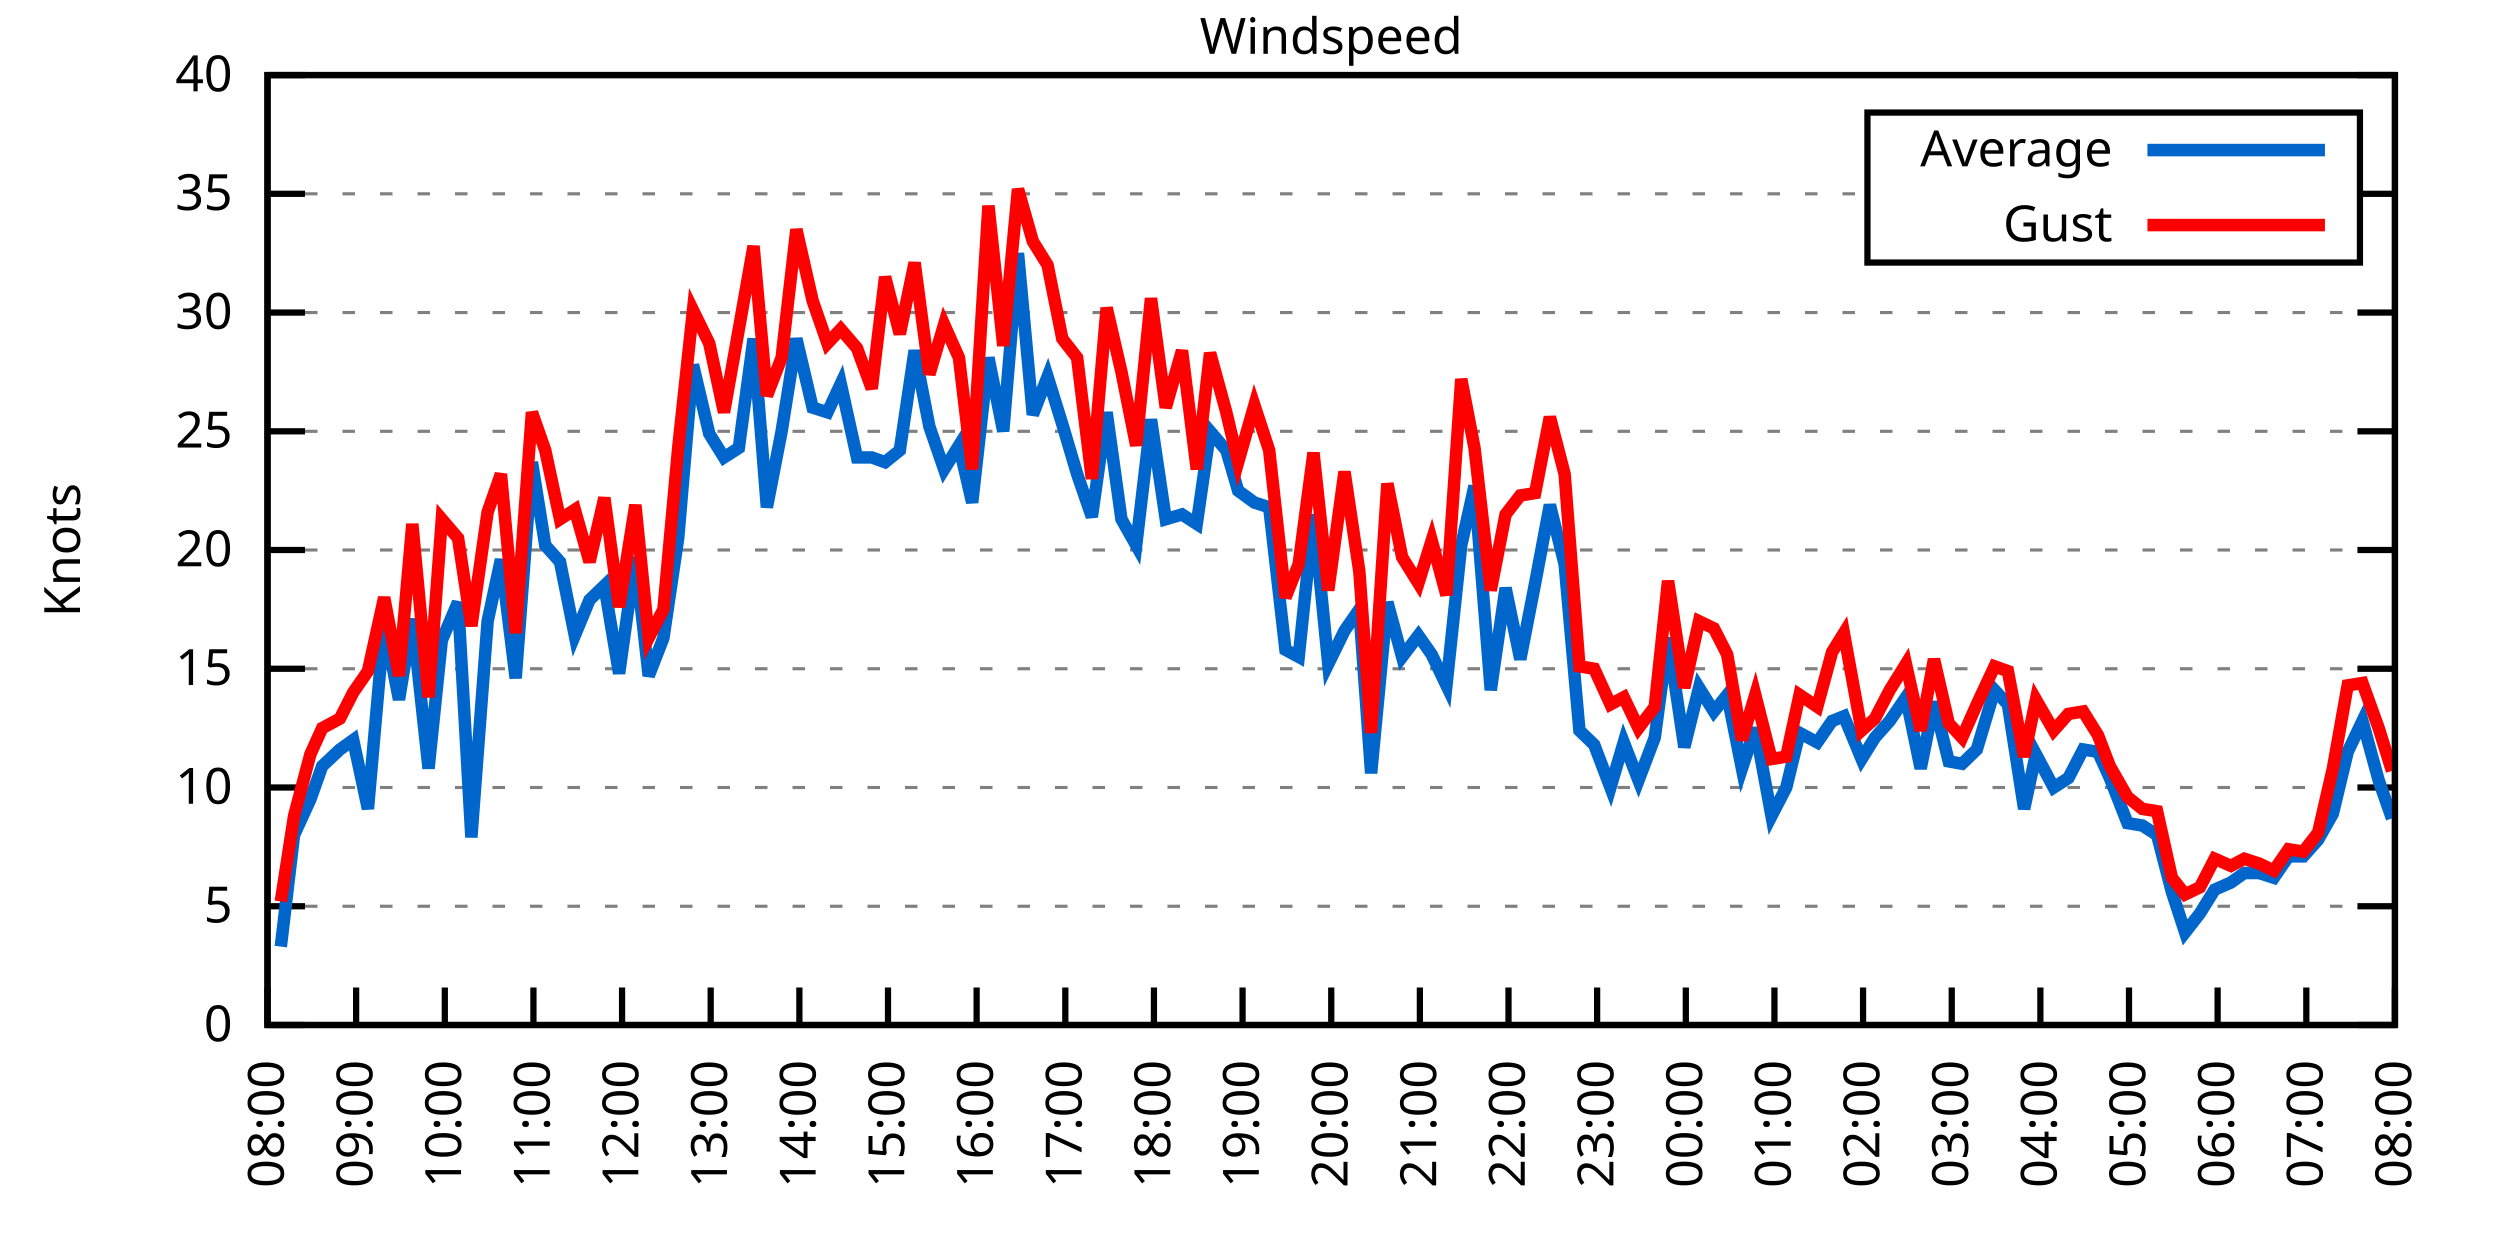
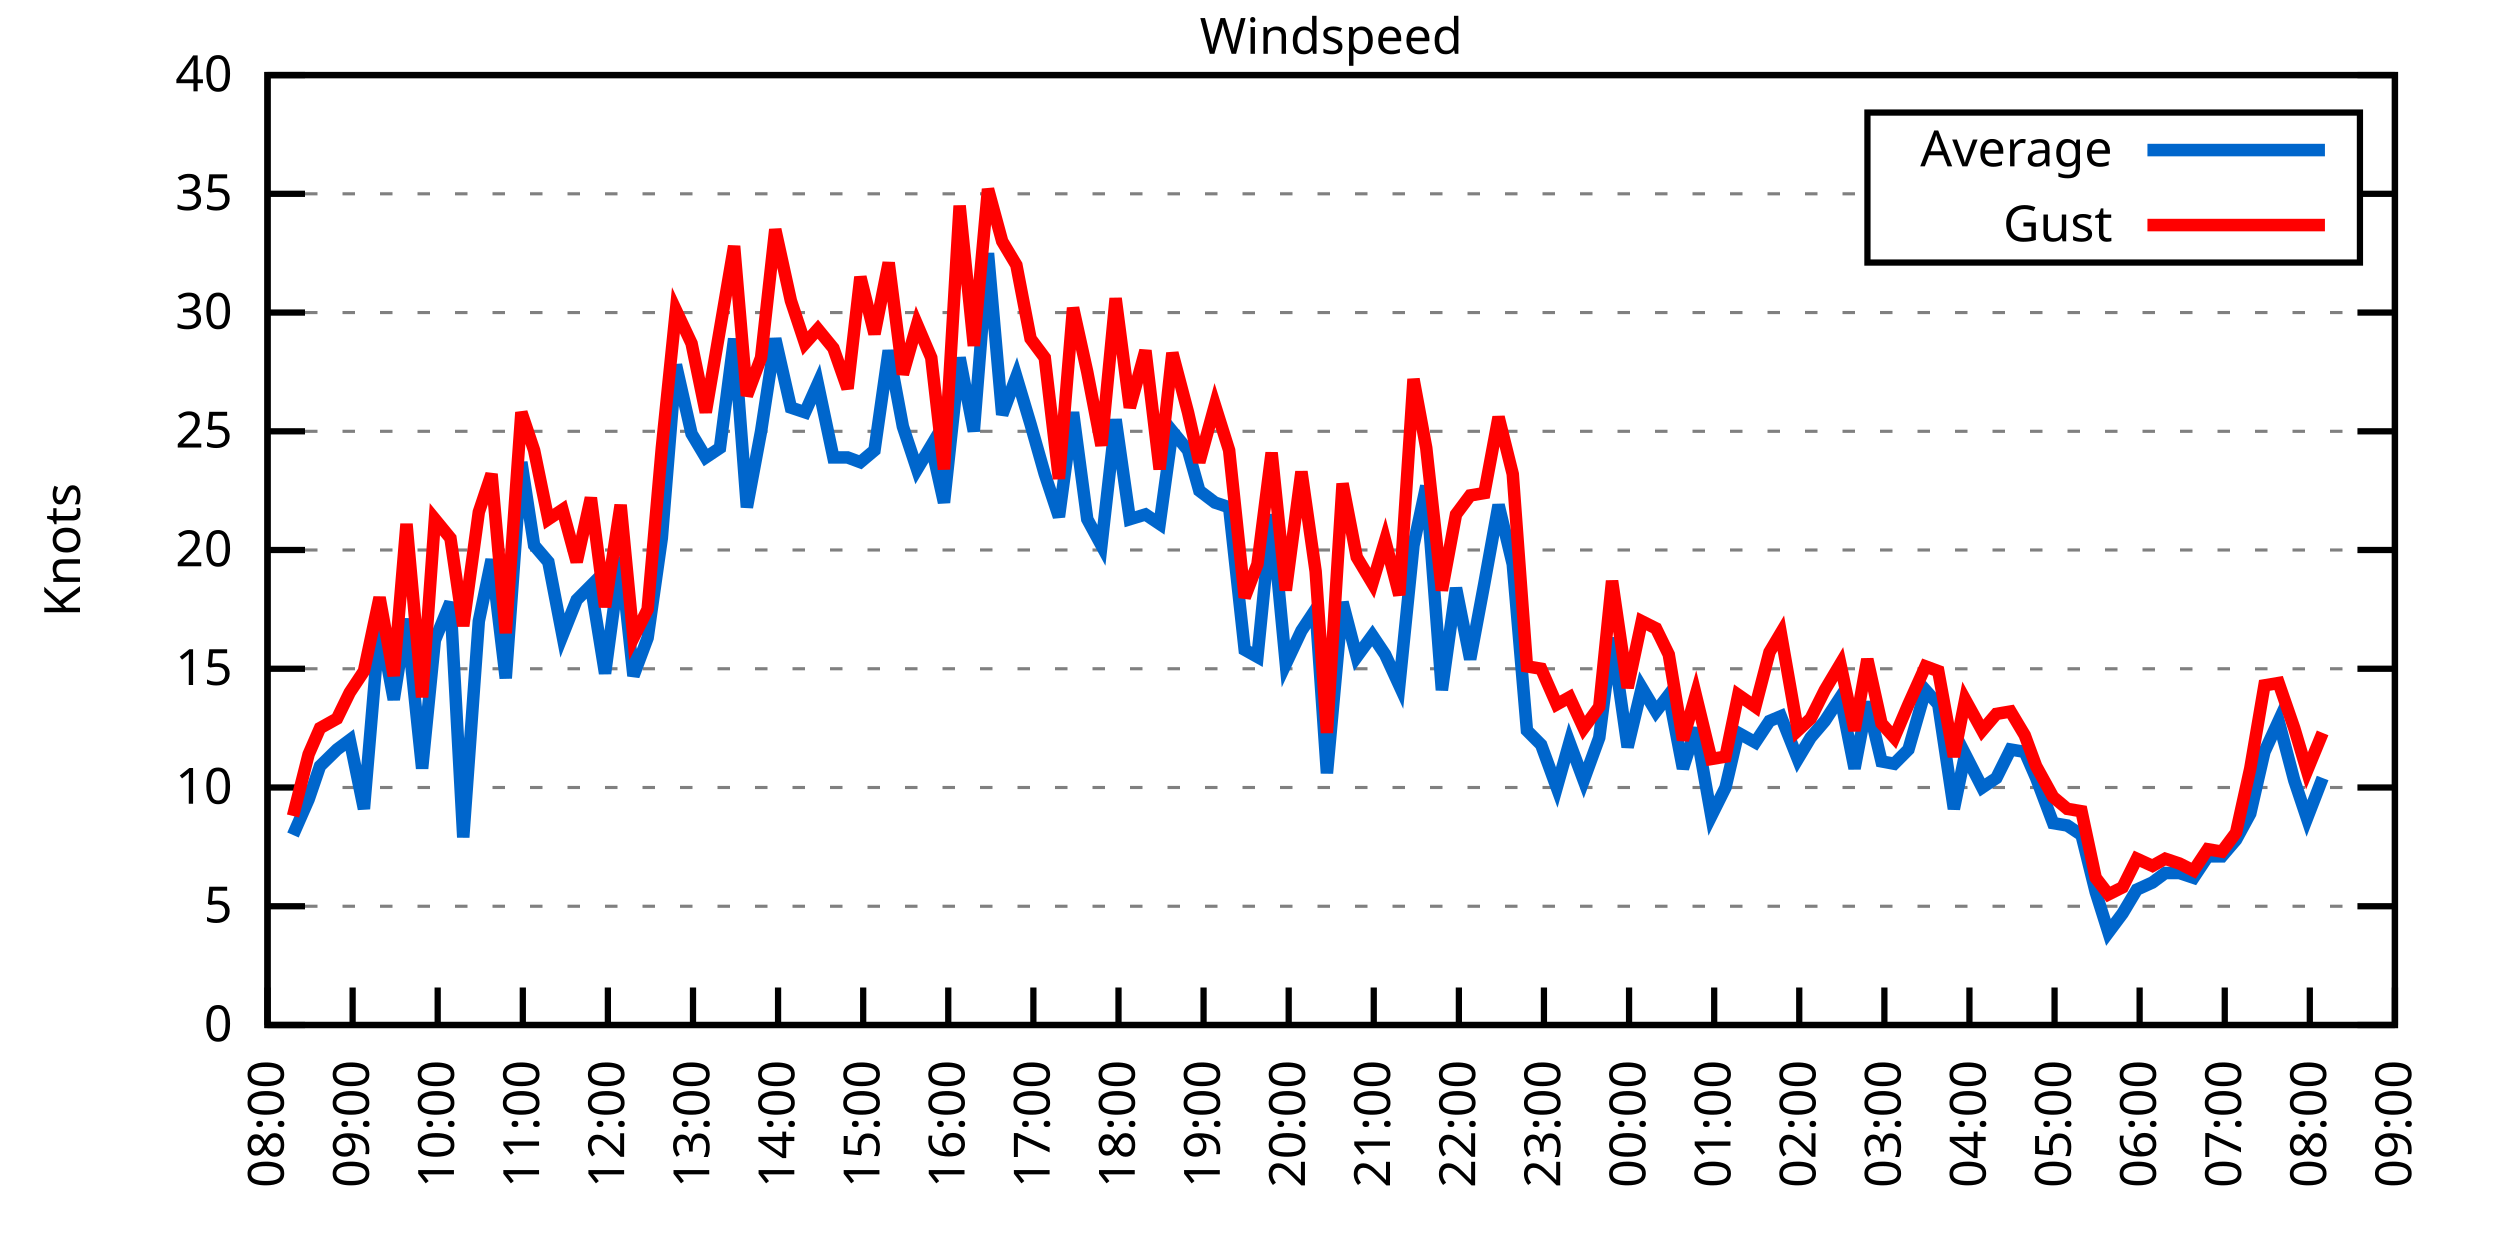
<svg xmlns="http://www.w3.org/2000/svg" xmlns:xlink="http://www.w3.org/1999/xlink" width="400" height="200" viewBox="0 0 400 200">
  <g id="gnuplot_canvas">
    <rect x="0" y="0" width="400" height="200" fill="none" />
    <defs>
      <circle id="gpDot" r="0.5" stroke-width="0.5" stroke="currentColor" />
      <path id="gpPt0" stroke-width="0.333" stroke="currentColor" d="M-1,0 h2 M0,-1 v2" />
      <path id="gpPt1" stroke-width="0.333" stroke="currentColor" d="M-1,-1 L1,1 M1,-1 L-1,1" />
      <path id="gpPt2" stroke-width="0.333" stroke="currentColor" d="M-1,0 L1,0 M0,-1 L0,1 M-1,-1 L1,1 M-1,1 L1,-1" />
      <rect id="gpPt3" stroke-width="0.333" stroke="currentColor" x="-1" y="-1" width="2" height="2" />
      <rect id="gpPt4" stroke-width="0.333" stroke="currentColor" fill="currentColor" x="-1" y="-1" width="2" height="2" />
      <circle id="gpPt5" stroke-width="0.333" stroke="currentColor" cx="0" cy="0" r="1" />
      <use xlink:href="#gpPt5" id="gpPt6" fill="currentColor" stroke="none" />
      <path id="gpPt7" stroke-width="0.333" stroke="currentColor" d="M0,-1.33 L-1.33,0.67 L1.33,0.67 z" />
      <use xlink:href="#gpPt7" id="gpPt8" fill="currentColor" stroke="none" />
      <use xlink:href="#gpPt7" id="gpPt9" stroke="currentColor" transform="rotate(180)" />
      <use xlink:href="#gpPt9" id="gpPt10" fill="currentColor" stroke="none" />
      <use xlink:href="#gpPt3" id="gpPt11" stroke="currentColor" transform="rotate(45)" />
      <use xlink:href="#gpPt11" id="gpPt12" fill="currentColor" stroke="none" />
      <path id="gpPt13" stroke-width="0.333" stroke="currentColor" d="M0,1.330 L1.265,0.411 L0.782,-1.067 L-0.782,-1.076 L-1.265,0.411 z" />
      <use xlink:href="#gpPt13" id="gpPt14" fill="currentColor" stroke="none" />
      <filter id="textbox" filterUnits="objectBoundingBox" x="0" y="0" height="1" width="1">
        <feFlood flood-color="white" flood-opacity="1" result="bgnd" />
        <feComposite in="SourceGraphic" in2="bgnd" operator="atop" />
      </filter>
      <filter id="greybox" filterUnits="objectBoundingBox" x="0" y="0" height="1" width="1">
        <feFlood flood-color="lightgrey" flood-opacity="1" result="grey" />
        <feComposite in="SourceGraphic" in2="grey" operator="atop" />
      </filter>
    </defs>
    <g fill="none" color="white" stroke="currentColor" stroke-width="1.00" stroke-linecap="butt" stroke-linejoin="miter">
</g>
    <g fill="none" color="black" stroke="currentColor" stroke-width="1.00" stroke-linecap="butt" stroke-linejoin="miter">
      <g stroke="none" shape-rendering="crispEdges">
        <polygon fill="rgb(255, 255, 255)" points="42.80,164.00 383.18,164.00 383.18,12.02 42.80,12.02 " />
      </g>
    </g>
    <g fill="none" color="black" stroke="currentColor" stroke-width="1.00" stroke-linecap="butt" stroke-linejoin="miter">
</g>
    <g fill="none" color="black" stroke="black" stroke-width="0.50" stroke-linecap="butt" stroke-linejoin="miter">
</g>
    <g fill="none" color="gray" stroke="currentColor" stroke-width="0.50" stroke-linecap="butt" stroke-linejoin="miter">
      <path stroke="gray" stroke-dasharray="2,4" class="gridline" d="M42.80,164.00 L383.19,164.00  " />
    </g>
    <g fill="none" color="gray" stroke="gray" stroke-width="1.00" stroke-linecap="butt" stroke-linejoin="miter">
</g>
    <g fill="none" color="black" stroke="currentColor" stroke-width="1.00" stroke-linecap="butt" stroke-linejoin="miter">
      <path stroke="black" d="M42.80,164.00 L48.80,164.00 M383.19,164.00 L377.19,164.00  " />
      <g transform="translate(37.20,166.60)" stroke="none" fill="black" font-family="Sans" font-size="8.00" text-anchor="end">
        <text>
          <tspan font-family="Sans"> 0</tspan>
        </text>
      </g>
    </g>
    <g fill="none" color="black" stroke="currentColor" stroke-width="1.00" stroke-linecap="butt" stroke-linejoin="miter">
</g>
    <g fill="none" color="black" stroke="black" stroke-width="0.50" stroke-linecap="butt" stroke-linejoin="miter">
</g>
    <g fill="none" color="gray" stroke="currentColor" stroke-width="0.50" stroke-linecap="butt" stroke-linejoin="miter">
      <path stroke="gray" stroke-dasharray="2,4" class="gridline" d="M42.80,145.00 L383.19,145.00  " />
    </g>
    <g fill="none" color="gray" stroke="gray" stroke-width="1.00" stroke-linecap="butt" stroke-linejoin="miter">
</g>
    <g fill="none" color="black" stroke="currentColor" stroke-width="1.00" stroke-linecap="butt" stroke-linejoin="miter">
      <path stroke="black" d="M42.80,145.00 L48.80,145.00 M383.19,145.00 L377.19,145.00  " />
      <g transform="translate(37.20,147.60)" stroke="none" fill="black" font-family="Sans" font-size="8.00" text-anchor="end">
        <text>
          <tspan font-family="Sans"> 5</tspan>
        </text>
      </g>
    </g>
    <g fill="none" color="black" stroke="currentColor" stroke-width="1.00" stroke-linecap="butt" stroke-linejoin="miter">
</g>
    <g fill="none" color="black" stroke="black" stroke-width="0.50" stroke-linecap="butt" stroke-linejoin="miter">
</g>
    <g fill="none" color="gray" stroke="currentColor" stroke-width="0.50" stroke-linecap="butt" stroke-linejoin="miter">
      <path stroke="gray" stroke-dasharray="2,4" class="gridline" d="M42.80,126.00 L383.19,126.00  " />
    </g>
    <g fill="none" color="gray" stroke="gray" stroke-width="1.00" stroke-linecap="butt" stroke-linejoin="miter">
</g>
    <g fill="none" color="black" stroke="currentColor" stroke-width="1.00" stroke-linecap="butt" stroke-linejoin="miter">
      <path stroke="black" d="M42.80,126.00 L48.80,126.00 M383.19,126.00 L377.19,126.00  " />
      <g transform="translate(37.20,128.60)" stroke="none" fill="black" font-family="Sans" font-size="8.00" text-anchor="end">
        <text>
          <tspan font-family="Sans"> 10</tspan>
        </text>
      </g>
    </g>
    <g fill="none" color="black" stroke="currentColor" stroke-width="1.00" stroke-linecap="butt" stroke-linejoin="miter">
</g>
    <g fill="none" color="black" stroke="black" stroke-width="0.50" stroke-linecap="butt" stroke-linejoin="miter">
</g>
    <g fill="none" color="gray" stroke="currentColor" stroke-width="0.50" stroke-linecap="butt" stroke-linejoin="miter">
      <path stroke="gray" stroke-dasharray="2,4" class="gridline" d="M42.80,107.00 L383.19,107.00  " />
    </g>
    <g fill="none" color="gray" stroke="gray" stroke-width="1.00" stroke-linecap="butt" stroke-linejoin="miter">
</g>
    <g fill="none" color="black" stroke="currentColor" stroke-width="1.00" stroke-linecap="butt" stroke-linejoin="miter">
      <path stroke="black" d="M42.80,107.00 L48.80,107.00 M383.19,107.00 L377.19,107.00  " />
      <g transform="translate(37.20,109.60)" stroke="none" fill="black" font-family="Sans" font-size="8.00" text-anchor="end">
        <text>
          <tspan font-family="Sans"> 15</tspan>
        </text>
      </g>
    </g>
    <g fill="none" color="black" stroke="currentColor" stroke-width="1.00" stroke-linecap="butt" stroke-linejoin="miter">
</g>
    <g fill="none" color="black" stroke="black" stroke-width="0.50" stroke-linecap="butt" stroke-linejoin="miter">
</g>
    <g fill="none" color="gray" stroke="currentColor" stroke-width="0.50" stroke-linecap="butt" stroke-linejoin="miter">
      <path stroke="gray" stroke-dasharray="2,4" class="gridline" d="M42.80,88.00 L383.19,88.00  " />
    </g>
    <g fill="none" color="gray" stroke="gray" stroke-width="1.00" stroke-linecap="butt" stroke-linejoin="miter">
</g>
    <g fill="none" color="black" stroke="currentColor" stroke-width="1.00" stroke-linecap="butt" stroke-linejoin="miter">
      <path stroke="black" d="M42.80,88.00 L48.80,88.00 M383.19,88.00 L377.19,88.00  " />
      <g transform="translate(37.20,90.60)" stroke="none" fill="black" font-family="Sans" font-size="8.00" text-anchor="end">
        <text>
          <tspan font-family="Sans"> 20</tspan>
        </text>
      </g>
    </g>
    <g fill="none" color="black" stroke="currentColor" stroke-width="1.00" stroke-linecap="butt" stroke-linejoin="miter">
</g>
    <g fill="none" color="black" stroke="black" stroke-width="0.50" stroke-linecap="butt" stroke-linejoin="miter">
</g>
    <g fill="none" color="gray" stroke="currentColor" stroke-width="0.50" stroke-linecap="butt" stroke-linejoin="miter">
      <path stroke="gray" stroke-dasharray="2,4" class="gridline" d="M42.80,69.01 L383.19,69.01  " />
    </g>
    <g fill="none" color="gray" stroke="gray" stroke-width="1.00" stroke-linecap="butt" stroke-linejoin="miter">
</g>
    <g fill="none" color="black" stroke="currentColor" stroke-width="1.00" stroke-linecap="butt" stroke-linejoin="miter">
      <path stroke="black" d="M42.80,69.01 L48.80,69.01 M383.19,69.01 L377.19,69.01  " />
      <g transform="translate(37.20,71.61)" stroke="none" fill="black" font-family="Sans" font-size="8.00" text-anchor="end">
        <text>
          <tspan font-family="Sans"> 25</tspan>
        </text>
      </g>
    </g>
    <g fill="none" color="black" stroke="currentColor" stroke-width="1.00" stroke-linecap="butt" stroke-linejoin="miter">
</g>
    <g fill="none" color="black" stroke="black" stroke-width="0.50" stroke-linecap="butt" stroke-linejoin="miter">
</g>
    <g fill="none" color="gray" stroke="currentColor" stroke-width="0.50" stroke-linecap="butt" stroke-linejoin="miter">
      <path stroke="gray" stroke-dasharray="2,4" class="gridline" d="M42.80,50.01 L383.19,50.01  " />
    </g>
    <g fill="none" color="gray" stroke="gray" stroke-width="1.00" stroke-linecap="butt" stroke-linejoin="miter">
</g>
    <g fill="none" color="black" stroke="currentColor" stroke-width="1.00" stroke-linecap="butt" stroke-linejoin="miter">
      <path stroke="black" d="M42.80,50.01 L48.80,50.01 M383.19,50.01 L377.19,50.01  " />
      <g transform="translate(37.20,52.61)" stroke="none" fill="black" font-family="Sans" font-size="8.00" text-anchor="end">
        <text>
          <tspan font-family="Sans"> 30</tspan>
        </text>
      </g>
    </g>
    <g fill="none" color="black" stroke="currentColor" stroke-width="1.00" stroke-linecap="butt" stroke-linejoin="miter">
</g>
    <g fill="none" color="black" stroke="black" stroke-width="0.50" stroke-linecap="butt" stroke-linejoin="miter">
</g>
    <g fill="none" color="gray" stroke="currentColor" stroke-width="0.50" stroke-linecap="butt" stroke-linejoin="miter">
      <path stroke="gray" stroke-dasharray="2,4" class="gridline" d="M42.80,31.01 L298.79,31.01 M377.59,31.01 L383.19,31.01  " />
    </g>
    <g fill="none" color="gray" stroke="gray" stroke-width="1.00" stroke-linecap="butt" stroke-linejoin="miter">
</g>
    <g fill="none" color="black" stroke="currentColor" stroke-width="1.00" stroke-linecap="butt" stroke-linejoin="miter">
      <path stroke="black" d="M42.80,31.01 L48.80,31.01 M383.19,31.01 L377.19,31.01  " />
      <g transform="translate(37.20,33.61)" stroke="none" fill="black" font-family="Sans" font-size="8.00" text-anchor="end">
        <text>
          <tspan font-family="Sans"> 35</tspan>
        </text>
      </g>
    </g>
    <g fill="none" color="black" stroke="currentColor" stroke-width="1.00" stroke-linecap="butt" stroke-linejoin="miter">
</g>
    <g fill="none" color="black" stroke="black" stroke-width="0.50" stroke-linecap="butt" stroke-linejoin="miter">
</g>
    <g fill="none" color="gray" stroke="currentColor" stroke-width="0.50" stroke-linecap="butt" stroke-linejoin="miter">
      <path stroke="gray" stroke-dasharray="2,4" class="gridline" d="M42.80,12.01 L383.19,12.01  " />
    </g>
    <g fill="none" color="gray" stroke="gray" stroke-width="1.00" stroke-linecap="butt" stroke-linejoin="miter">
</g>
    <g fill="none" color="black" stroke="currentColor" stroke-width="1.00" stroke-linecap="butt" stroke-linejoin="miter">
      <path stroke="black" d="M42.80,12.01 L48.80,12.01 M383.19,12.01 L377.19,12.01  " />
      <g transform="translate(37.20,14.61)" stroke="none" fill="black" font-family="Sans" font-size="8.00" text-anchor="end">
        <text>
          <tspan font-family="Sans"> 40</tspan>
        </text>
      </g>
    </g>
    <g fill="none" color="black" stroke="currentColor" stroke-width="1.00" stroke-linecap="butt" stroke-linejoin="miter">
      <path stroke="black" d="M42.80,164.00 L42.80,158.00  " />
      <g transform="translate(45.40,169.60) rotate(270.00)" stroke="none" fill="black" font-family="Sans" font-size="8.00" text-anchor="end">
        <text>
          <tspan font-family="Sans">08:00</tspan>
        </text>
      </g>
    </g>
    <g fill="none" color="black" stroke="currentColor" stroke-width="1.00" stroke-linecap="butt" stroke-linejoin="miter">
-       <path stroke="black" d="M56.98,164.00 L56.98,158.00  " />
-       <g transform="translate(59.58,169.60) rotate(270.00)" stroke="none" fill="black" font-family="Sans" font-size="8.00" text-anchor="end">
+       <path stroke="black" d="M56.42,164.00 L56.42,158.00  " />
+       <g transform="translate(59.02,169.60) rotate(270.00)" stroke="none" fill="black" font-family="Sans" font-size="8.00" text-anchor="end">
        <text>
          <tspan font-family="Sans">09:00</tspan>
        </text>
      </g>
    </g>
    <g fill="none" color="black" stroke="currentColor" stroke-width="1.00" stroke-linecap="butt" stroke-linejoin="miter">
-       <path stroke="black" d="M71.17,164.00 L71.17,158.00  " />
-       <g transform="translate(73.77,169.60) rotate(270.00)" stroke="none" fill="black" font-family="Sans" font-size="8.00" text-anchor="end">
+       <path stroke="black" d="M70.03,164.00 L70.03,158.00  " />
+       <g transform="translate(72.63,169.60) rotate(270.00)" stroke="none" fill="black" font-family="Sans" font-size="8.00" text-anchor="end">
        <text>
          <tspan font-family="Sans">10:00</tspan>
        </text>
      </g>
    </g>
    <g fill="none" color="black" stroke="currentColor" stroke-width="1.00" stroke-linecap="butt" stroke-linejoin="miter">
-       <path stroke="black" d="M85.35,164.00 L85.35,158.00  " />
-       <g transform="translate(87.95,169.60) rotate(270.00)" stroke="none" fill="black" font-family="Sans" font-size="8.00" text-anchor="end">
+       <path stroke="black" d="M83.65,164.00 L83.65,158.00  " />
+       <g transform="translate(86.25,169.60) rotate(270.00)" stroke="none" fill="black" font-family="Sans" font-size="8.00" text-anchor="end">
        <text>
          <tspan font-family="Sans">11:00</tspan>
        </text>
      </g>
    </g>
    <g fill="none" color="black" stroke="currentColor" stroke-width="1.00" stroke-linecap="butt" stroke-linejoin="miter">
-       <path stroke="black" d="M99.53,164.00 L99.53,158.00  " />
-       <g transform="translate(102.13,169.60) rotate(270.00)" stroke="none" fill="black" font-family="Sans" font-size="8.00" text-anchor="end">
+       <path stroke="black" d="M97.26,164.00 L97.26,158.00  " />
+       <g transform="translate(99.86,169.60) rotate(270.00)" stroke="none" fill="black" font-family="Sans" font-size="8.00" text-anchor="end">
        <text>
          <tspan font-family="Sans">12:00</tspan>
        </text>
      </g>
    </g>
    <g fill="none" color="black" stroke="currentColor" stroke-width="1.00" stroke-linecap="butt" stroke-linejoin="miter">
-       <path stroke="black" d="M113.71,164.00 L113.71,158.00  " />
-       <g transform="translate(116.31,169.60) rotate(270.00)" stroke="none" fill="black" font-family="Sans" font-size="8.00" text-anchor="end">
+       <path stroke="black" d="M110.88,164.00 L110.88,158.00  " />
+       <g transform="translate(113.48,169.60) rotate(270.00)" stroke="none" fill="black" font-family="Sans" font-size="8.00" text-anchor="end">
        <text>
          <tspan font-family="Sans">13:00</tspan>
        </text>
      </g>
    </g>
    <g fill="none" color="black" stroke="currentColor" stroke-width="1.00" stroke-linecap="butt" stroke-linejoin="miter">
-       <path stroke="black" d="M127.90,164.00 L127.90,158.00  " />
-       <g transform="translate(130.50,169.60) rotate(270.00)" stroke="none" fill="black" font-family="Sans" font-size="8.00" text-anchor="end">
+       <path stroke="black" d="M124.49,164.00 L124.49,158.00  " />
+       <g transform="translate(127.09,169.60) rotate(270.00)" stroke="none" fill="black" font-family="Sans" font-size="8.00" text-anchor="end">
        <text>
          <tspan font-family="Sans">14:00</tspan>
        </text>
      </g>
    </g>
    <g fill="none" color="black" stroke="currentColor" stroke-width="1.00" stroke-linecap="butt" stroke-linejoin="miter">
-       <path stroke="black" d="M142.08,164.00 L142.08,158.00  " />
-       <g transform="translate(144.68,169.60) rotate(270.00)" stroke="none" fill="black" font-family="Sans" font-size="8.00" text-anchor="end">
+       <path stroke="black" d="M138.11,164.00 L138.11,158.00  " />
+       <g transform="translate(140.71,169.60) rotate(270.00)" stroke="none" fill="black" font-family="Sans" font-size="8.00" text-anchor="end">
        <text>
          <tspan font-family="Sans">15:00</tspan>
        </text>
      </g>
    </g>
    <g fill="none" color="black" stroke="currentColor" stroke-width="1.00" stroke-linecap="butt" stroke-linejoin="miter">
-       <path stroke="black" d="M156.26,164.00 L156.26,158.00  " />
-       <g transform="translate(158.86,169.60) rotate(270.00)" stroke="none" fill="black" font-family="Sans" font-size="8.00" text-anchor="end">
+       <path stroke="black" d="M151.72,164.00 L151.72,158.00  " />
+       <g transform="translate(154.32,169.60) rotate(270.00)" stroke="none" fill="black" font-family="Sans" font-size="8.00" text-anchor="end">
        <text>
          <tspan font-family="Sans">16:00</tspan>
        </text>
      </g>
    </g>
    <g fill="none" color="black" stroke="currentColor" stroke-width="1.00" stroke-linecap="butt" stroke-linejoin="miter">
-       <path stroke="black" d="M170.45,164.00 L170.45,158.00  " />
-       <g transform="translate(173.05,169.60) rotate(270.00)" stroke="none" fill="black" font-family="Sans" font-size="8.00" text-anchor="end">
+       <path stroke="black" d="M165.34,164.00 L165.34,158.00  " />
+       <g transform="translate(167.94,169.60) rotate(270.00)" stroke="none" fill="black" font-family="Sans" font-size="8.00" text-anchor="end">
        <text>
          <tspan font-family="Sans">17:00</tspan>
        </text>
      </g>
    </g>
    <g fill="none" color="black" stroke="currentColor" stroke-width="1.00" stroke-linecap="butt" stroke-linejoin="miter">
-       <path stroke="black" d="M184.63,164.00 L184.63,158.00  " />
-       <g transform="translate(187.23,169.60) rotate(270.00)" stroke="none" fill="black" font-family="Sans" font-size="8.00" text-anchor="end">
+       <path stroke="black" d="M178.96,164.00 L178.96,158.00  " />
+       <g transform="translate(181.56,169.60) rotate(270.00)" stroke="none" fill="black" font-family="Sans" font-size="8.00" text-anchor="end">
        <text>
          <tspan font-family="Sans">18:00</tspan>
        </text>
      </g>
    </g>
    <g fill="none" color="black" stroke="currentColor" stroke-width="1.00" stroke-linecap="butt" stroke-linejoin="miter">
-       <path stroke="black" d="M198.81,164.00 L198.81,158.00  " />
-       <g transform="translate(201.41,169.60) rotate(270.00)" stroke="none" fill="black" font-family="Sans" font-size="8.00" text-anchor="end">
+       <path stroke="black" d="M192.57,164.00 L192.57,158.00  " />
+       <g transform="translate(195.17,169.60) rotate(270.00)" stroke="none" fill="black" font-family="Sans" font-size="8.00" text-anchor="end">
        <text>
          <tspan font-family="Sans">19:00</tspan>
        </text>
      </g>
    </g>
    <g fill="none" color="black" stroke="currentColor" stroke-width="1.00" stroke-linecap="butt" stroke-linejoin="miter">
-       <path stroke="black" d="M213.00,164.00 L213.00,158.00  " />
-       <g transform="translate(215.60,169.60) rotate(270.00)" stroke="none" fill="black" font-family="Sans" font-size="8.00" text-anchor="end">
+       <path stroke="black" d="M206.19,164.00 L206.19,158.00  " />
+       <g transform="translate(208.79,169.60) rotate(270.00)" stroke="none" fill="black" font-family="Sans" font-size="8.00" text-anchor="end">
        <text>
          <tspan font-family="Sans">20:00</tspan>
        </text>
      </g>
    </g>
    <g fill="none" color="black" stroke="currentColor" stroke-width="1.00" stroke-linecap="butt" stroke-linejoin="miter">
-       <path stroke="black" d="M227.18,164.00 L227.18,158.00  " />
-       <g transform="translate(229.78,169.60) rotate(270.00)" stroke="none" fill="black" font-family="Sans" font-size="8.00" text-anchor="end">
+       <path stroke="black" d="M219.80,164.00 L219.80,158.00  " />
+       <g transform="translate(222.40,169.60) rotate(270.00)" stroke="none" fill="black" font-family="Sans" font-size="8.00" text-anchor="end">
        <text>
          <tspan font-family="Sans">21:00</tspan>
        </text>
      </g>
    </g>
    <g fill="none" color="black" stroke="currentColor" stroke-width="1.00" stroke-linecap="butt" stroke-linejoin="miter">
-       <path stroke="black" d="M241.36,164.00 L241.36,158.00  " />
-       <g transform="translate(243.96,169.60) rotate(270.00)" stroke="none" fill="black" font-family="Sans" font-size="8.00" text-anchor="end">
+       <path stroke="black" d="M233.42,164.00 L233.42,158.00  " />
+       <g transform="translate(236.02,169.60) rotate(270.00)" stroke="none" fill="black" font-family="Sans" font-size="8.00" text-anchor="end">
        <text>
          <tspan font-family="Sans">22:00</tspan>
        </text>
      </g>
    </g>
    <g fill="none" color="black" stroke="currentColor" stroke-width="1.00" stroke-linecap="butt" stroke-linejoin="miter">
-       <path stroke="black" d="M255.54,164.00 L255.54,158.00  " />
-       <g transform="translate(258.14,169.60) rotate(270.00)" stroke="none" fill="black" font-family="Sans" font-size="8.00" text-anchor="end">
+       <path stroke="black" d="M247.03,164.00 L247.03,158.00  " />
+       <g transform="translate(249.63,169.60) rotate(270.00)" stroke="none" fill="black" font-family="Sans" font-size="8.00" text-anchor="end">
        <text>
          <tspan font-family="Sans">23:00</tspan>
        </text>
      </g>
    </g>
    <g fill="none" color="black" stroke="currentColor" stroke-width="1.00" stroke-linecap="butt" stroke-linejoin="miter">
-       <path stroke="black" d="M269.73,164.00 L269.73,158.00  " />
-       <g transform="translate(272.33,169.60) rotate(270.00)" stroke="none" fill="black" font-family="Sans" font-size="8.00" text-anchor="end">
+       <path stroke="black" d="M260.65,164.00 L260.65,158.00  " />
+       <g transform="translate(263.25,169.60) rotate(270.00)" stroke="none" fill="black" font-family="Sans" font-size="8.00" text-anchor="end">
        <text>
          <tspan font-family="Sans">00:00</tspan>
        </text>
      </g>
    </g>
    <g fill="none" color="black" stroke="currentColor" stroke-width="1.00" stroke-linecap="butt" stroke-linejoin="miter">
-       <path stroke="black" d="M283.91,164.00 L283.91,158.00  " />
-       <g transform="translate(286.51,169.60) rotate(270.00)" stroke="none" fill="black" font-family="Sans" font-size="8.00" text-anchor="end">
+       <path stroke="black" d="M274.27,164.00 L274.27,158.00  " />
+       <g transform="translate(276.87,169.60) rotate(270.00)" stroke="none" fill="black" font-family="Sans" font-size="8.00" text-anchor="end">
        <text>
          <tspan font-family="Sans">01:00</tspan>
        </text>
      </g>
    </g>
    <g fill="none" color="black" stroke="currentColor" stroke-width="1.00" stroke-linecap="butt" stroke-linejoin="miter">
-       <path stroke="black" d="M298.09,164.00 L298.09,158.00  " />
-       <g transform="translate(300.69,169.60) rotate(270.00)" stroke="none" fill="black" font-family="Sans" font-size="8.00" text-anchor="end">
+       <path stroke="black" d="M287.88,164.00 L287.88,158.00  " />
+       <g transform="translate(290.48,169.60) rotate(270.00)" stroke="none" fill="black" font-family="Sans" font-size="8.00" text-anchor="end">
        <text>
          <tspan font-family="Sans">02:00</tspan>
        </text>
      </g>
    </g>
    <g fill="none" color="black" stroke="currentColor" stroke-width="1.00" stroke-linecap="butt" stroke-linejoin="miter">
-       <path stroke="black" d="M312.28,164.00 L312.28,158.00  " />
-       <g transform="translate(314.88,169.60) rotate(270.00)" stroke="none" fill="black" font-family="Sans" font-size="8.00" text-anchor="end">
+       <path stroke="black" d="M301.50,164.00 L301.50,158.00  " />
+       <g transform="translate(304.10,169.60) rotate(270.00)" stroke="none" fill="black" font-family="Sans" font-size="8.00" text-anchor="end">
        <text>
          <tspan font-family="Sans">03:00</tspan>
        </text>
      </g>
    </g>
    <g fill="none" color="black" stroke="currentColor" stroke-width="1.00" stroke-linecap="butt" stroke-linejoin="miter">
-       <path stroke="black" d="M326.46,164.00 L326.46,158.00  " />
-       <g transform="translate(329.06,169.60) rotate(270.00)" stroke="none" fill="black" font-family="Sans" font-size="8.00" text-anchor="end">
+       <path stroke="black" d="M315.11,164.00 L315.11,158.00  " />
+       <g transform="translate(317.71,169.60) rotate(270.00)" stroke="none" fill="black" font-family="Sans" font-size="8.00" text-anchor="end">
        <text>
          <tspan font-family="Sans">04:00</tspan>
        </text>
      </g>
    </g>
    <g fill="none" color="black" stroke="currentColor" stroke-width="1.00" stroke-linecap="butt" stroke-linejoin="miter">
-       <path stroke="black" d="M340.64,164.00 L340.64,158.00  " />
-       <g transform="translate(343.24,169.60) rotate(270.00)" stroke="none" fill="black" font-family="Sans" font-size="8.00" text-anchor="end">
+       <path stroke="black" d="M328.73,164.00 L328.73,158.00  " />
+       <g transform="translate(331.33,169.60) rotate(270.00)" stroke="none" fill="black" font-family="Sans" font-size="8.00" text-anchor="end">
        <text>
          <tspan font-family="Sans">05:00</tspan>
        </text>
      </g>
    </g>
    <g fill="none" color="black" stroke="currentColor" stroke-width="1.00" stroke-linecap="butt" stroke-linejoin="miter">
-       <path stroke="black" d="M354.82,164.00 L354.82,158.00  " />
-       <g transform="translate(357.42,169.60) rotate(270.00)" stroke="none" fill="black" font-family="Sans" font-size="8.00" text-anchor="end">
+       <path stroke="black" d="M342.34,164.00 L342.34,158.00  " />
+       <g transform="translate(344.94,169.60) rotate(270.00)" stroke="none" fill="black" font-family="Sans" font-size="8.00" text-anchor="end">
        <text>
          <tspan font-family="Sans">06:00</tspan>
        </text>
      </g>
    </g>
    <g fill="none" color="black" stroke="currentColor" stroke-width="1.00" stroke-linecap="butt" stroke-linejoin="miter">
-       <path stroke="black" d="M369.01,164.00 L369.01,158.00  " />
-       <g transform="translate(371.61,169.60) rotate(270.00)" stroke="none" fill="black" font-family="Sans" font-size="8.00" text-anchor="end">
+       <path stroke="black" d="M355.96,164.00 L355.96,158.00  " />
+       <g transform="translate(358.56,169.60) rotate(270.00)" stroke="none" fill="black" font-family="Sans" font-size="8.00" text-anchor="end">
        <text>
          <tspan font-family="Sans">07:00</tspan>
+         </text>
+       </g>
+     </g>
+     <g fill="none" color="black" stroke="currentColor" stroke-width="1.00" stroke-linecap="butt" stroke-linejoin="miter">
+       <path stroke="black" d="M369.57,164.00 L369.57,158.00  " />
+       <g transform="translate(372.17,169.60) rotate(270.00)" stroke="none" fill="black" font-family="Sans" font-size="8.00" text-anchor="end">
+         <text>
+           <tspan font-family="Sans">08:00</tspan>
        </text>
      </g>
    </g>
    <g fill="none" color="black" stroke="currentColor" stroke-width="1.00" stroke-linecap="butt" stroke-linejoin="miter">
      <path stroke="black" d="M383.19,164.00 L383.19,158.00  " />
      <g transform="translate(385.79,169.60) rotate(270.00)" stroke="none" fill="black" font-family="Sans" font-size="8.00" text-anchor="end">
        <text>
-           <tspan font-family="Sans">08:00</tspan>
+           <tspan font-family="Sans">09:00</tspan>
        </text>
      </g>
    </g>
    <g fill="none" color="black" stroke="currentColor" stroke-width="1.00" stroke-linecap="butt" stroke-linejoin="miter">
</g>
    <g fill="none" color="black" stroke="currentColor" stroke-width="1.00" stroke-linecap="butt" stroke-linejoin="miter">
      <path stroke="black" d="M42.80,12.01 L42.80,164.00 L383.19,164.00 L383.19,12.01 L42.80,12.01 Z  " />
    </g>
    <g fill="none" color="black" stroke="currentColor" stroke-width="1.00" stroke-linecap="butt" stroke-linejoin="miter">
</g>
    <g fill="none" color="black" stroke="currentColor" stroke-width="1.00" stroke-linecap="butt" stroke-linejoin="miter">
      <path stroke="black" d="M298.79,42.01 L298.79,18.01 L377.59,18.01 L377.59,42.01 L298.79,42.01 Z  " />
    </g>
    <g id="Windspeed_plot_1">
      <g fill="none" color="white" stroke="black" stroke-width="2.00" stroke-linecap="butt" stroke-linejoin="miter">
</g>
      <g fill="none" color="black" stroke="currentColor" stroke-width="2.00" stroke-linecap="butt" stroke-linejoin="miter">
        <g transform="translate(337.99,26.61)" stroke="none" fill="black" font-family="Sans" font-size="8.00" text-anchor="end">
          <text>
            <tspan font-family="Sans">Average</tspan>
          </text>
        </g>
      </g>
      <g fill="none" color="black" stroke="currentColor" stroke-width="2.00" stroke-linecap="butt" stroke-linejoin="miter">
-         <path stroke="rgb(  0, 102, 204)" d="M343.59,24.01 L371.99,24.01 M44.93,151.46 L47.05,133.60 L49.66,127.90 L51.55,122.58 L54.38,119.92 L56.51,118.40   L58.87,129.42 L61.47,99.78 L63.84,111.94 L65.97,99.02 L68.57,122.96 L70.69,102.44 L73.29,96.36 L75.42,133.98   L78.02,99.40 L80.15,89.52 L82.51,108.52 L85.11,73.95 L87.24,87.25 L89.60,89.90 L91.97,101.68 L94.33,95.98   L96.70,93.70 L99.06,107.76 L101.66,89.14 L103.79,108.14 L106.15,102.06 L108.51,86.11 L110.88,58.37 L113.48,69.39   L115.84,73.19 L118.21,71.67 L120.57,54.19 L122.70,81.17 L125.06,69.01 L127.42,54.19 L130.02,65.21 L132.39,65.97   L134.52,61.41 L137.12,73.19 L139.48,73.19 L141.61,73.95 L143.97,72.05 L146.34,56.09 L148.70,68.25 L151.06,75.09   L153.43,71.29 L155.55,80.41 L158.15,57.23 L160.52,69.01 L162.88,40.51 L165.25,66.35 L167.61,60.27 L169.97,67.87   L172.34,75.85 L174.70,82.69 L177.06,65.97 L179.43,83.07 L181.79,87.25 L184.16,67.11 L186.52,83.07 L189.12,82.31   L191.48,83.83 L193.61,69.01 L196.21,72.05 L198.10,78.51 L200.70,80.41 L203.07,81.17 L205.67,103.96 L207.79,105.10   L210.16,82.31 L212.52,106.24 L215.12,100.92 L217.49,97.50 L219.38,123.72 L221.98,96.36 L224.34,105.10 L226.94,101.68   L229.07,104.72 L231.43,109.66 L233.80,87.25 L235.92,77.75 L238.52,110.42 L240.89,94.08 L243.25,105.48 L245.62,93.32   L247.98,80.79 L250.34,90.28 L252.71,116.88 L255.07,119.16 L257.67,126.00 L259.80,118.78 L262.16,124.86 L264.76,118.02   L266.89,102.06 L269.49,119.54 L271.85,110.04 L274.22,113.84 L276.35,111.18 L278.71,122.96 L280.84,116.50 L283.44,130.56   L285.80,126.00 L287.93,117.26 L290.76,118.78 L293.13,115.36 L295.02,114.60 L297.86,121.44 L299.98,118.02 L302.35,115.36   L304.95,111.56 L307.31,122.96 L309.44,112.32 L311.80,121.82 L313.93,122.20 L316.29,119.92 L319.13,110.42 L321.26,112.70   L323.86,129.42 L325.75,120.68 L328.59,126.00 L330.95,124.48 L333.31,119.92 L335.68,120.30 L337.57,124.48 L340.40,131.70   L342.77,132.08 L345.13,133.60 L347.50,142.72 L349.62,149.18 L351.99,146.14 L354.35,142.34 L356.95,141.20 L359.08,139.68   L361.44,139.68 L363.81,140.44 L366.17,137.02 L368.53,137.02 L370.90,134.36 L373.26,130.18 L375.63,120.30 L377.99,115.36   L380.59,124.86 L382.72,130.94  " />
+         <path stroke="rgb(  0, 102, 204)" d="M343.59,24.01 L371.99,24.01 M46.88,133.60 L49.38,127.90 L51.20,122.58 L53.92,119.92 L55.96,118.40 L58.23,129.42   L60.73,99.78 L63.00,111.94 L65.04,99.02 L67.54,122.96 L69.58,102.44 L72.07,96.36 L74.12,133.98 L76.61,99.40   L78.65,89.52 L80.92,108.52 L83.42,73.95 L85.46,87.25 L87.73,89.90 L90.00,101.68 L92.27,95.98 L94.54,93.70   L96.81,107.76 L99.30,89.14 L101.35,108.14 L103.62,102.06 L105.89,86.11 L108.15,58.37 L110.65,69.39 L112.92,73.19   L115.19,71.67 L117.46,54.19 L119.50,81.17 L121.77,69.01 L124.04,54.19 L126.54,65.21 L128.81,65.97 L130.85,61.41   L133.34,73.19 L135.61,73.19 L137.66,73.95 L139.92,72.05 L142.19,56.09 L144.46,68.25 L146.73,75.09 L149.00,71.29   L151.04,80.41 L153.54,57.23 L155.81,69.01 L158.08,40.51 L160.35,66.35 L162.62,60.27 L164.89,67.87 L167.16,75.85   L169.43,82.69 L171.69,65.97 L173.96,83.07 L176.23,87.25 L178.50,67.11 L180.77,83.07 L183.27,82.31 L185.54,83.83   L187.58,69.01 L190.08,72.05 L191.89,78.51 L194.39,80.41 L196.66,81.17 L199.15,103.96 L201.19,105.10 L203.46,82.31   L205.73,106.24 L208.23,100.92 L210.50,97.50 L212.31,123.72 L214.81,96.36 L217.08,105.10 L219.58,101.68 L221.62,104.72   L223.89,109.66 L226.16,87.25 L228.20,77.75 L230.70,110.42 L232.96,94.08 L235.23,105.48 L237.50,93.32 L239.77,80.79   L242.04,90.28 L244.31,116.88 L246.58,119.16 L249.08,126.00 L251.12,118.78 L253.39,124.86 L255.88,118.02 L257.93,102.06   L260.42,119.54 L262.69,110.04 L264.96,113.84 L267.00,111.18 L269.27,122.96 L271.32,116.50 L273.81,130.56 L276.08,126.00   L278.12,117.26 L280.85,118.78 L283.12,115.36 L284.93,114.60 L287.65,121.44 L289.70,118.02 L291.97,115.36 L294.46,111.56   L296.73,122.96 L298.77,112.32 L301.04,121.82 L303.08,122.20 L305.35,119.92 L308.08,110.42 L310.12,112.70 L312.62,129.42   L314.43,120.68 L317.15,126.00 L319.42,124.48 L321.69,119.92 L323.96,120.30 L325.78,124.48 L328.50,131.70 L330.77,132.08   L333.04,133.60 L335.31,142.72 L337.35,149.18 L339.62,146.14 L341.89,142.34 L344.39,141.20 L346.43,139.68 L348.70,139.68   L350.97,140.44 L353.24,137.02 L355.50,137.02 L357.77,134.36 L360.04,130.18 L362.31,120.30 L364.58,115.36 L367.08,124.86   L369.12,130.94 L371.62,124.48  " />
      </g>
    </g>
    <g id="Windspeed_plot_2">
      <g fill="none" color="black" stroke="currentColor" stroke-width="2.00" stroke-linecap="butt" stroke-linejoin="miter">
        <g transform="translate(337.99,38.61)" stroke="none" fill="black" font-family="Sans" font-size="8.00" text-anchor="end">
          <text>
            <tspan font-family="Sans">Gust</tspan>
          </text>
        </g>
      </g>
      <g fill="none" color="black" stroke="currentColor" stroke-width="2.00" stroke-linecap="butt" stroke-linejoin="miter">
-         <path stroke="rgb(255,   0,   0)" d="M343.59,36.01 L371.99,36.01 M44.93,144.24 L47.05,130.56 L49.66,120.68 L51.55,116.50 L54.38,114.98 L56.51,110.80   L58.87,107.38 L61.47,95.60 L63.84,108.14 L65.97,83.83 L68.57,111.56 L70.69,83.07 L73.29,86.11 L75.42,100.16   L78.02,81.93 L80.15,75.85 L82.51,101.30 L85.11,65.97 L87.24,72.05 L89.60,83.07 L91.97,81.55 L94.33,89.90   L96.70,79.65 L99.06,97.12 L101.66,80.79 L103.79,102.06 L106.15,97.50 L108.51,71.67 L110.88,49.63 L113.48,54.95   L115.84,65.97 L118.21,52.67 L120.57,39.37 L122.70,63.31 L125.06,57.23 L127.42,36.71 L130.02,48.11 L132.39,54.95   L134.52,52.67 L137.12,55.71 L139.48,62.17 L141.61,44.31 L143.97,53.43 L146.34,42.03 L148.70,59.89 L151.06,51.91   L153.43,57.23 L155.55,75.09 L158.15,32.91 L160.52,55.33 L162.88,30.25 L165.25,38.61 L167.61,42.41 L169.97,54.19   L172.34,57.23 L174.70,76.61 L177.06,49.25 L179.43,59.51 L181.79,71.29 L184.16,47.73 L186.52,65.21 L189.12,56.09   L191.48,75.09 L193.61,56.47 L196.21,65.97 L198.10,73.95 L200.70,64.83 L203.07,72.05 L205.67,95.60 L207.79,90.28   L210.16,72.43 L212.52,94.46 L215.12,75.47 L217.49,91.42 L219.38,117.26 L221.98,77.37 L224.34,89.14 L226.94,93.32   L229.07,86.49 L231.43,95.22 L233.80,60.65 L235.92,71.67 L238.52,94.46 L240.89,82.31 L243.25,79.27 L245.62,78.89   L247.98,66.73 L250.34,75.85 L252.71,106.62 L255.07,107.00 L257.67,112.70 L259.80,111.56 L262.16,116.50 L264.76,113.08   L266.89,92.94 L269.49,110.04 L271.85,99.40 L274.22,100.54 L276.35,104.72 L278.71,118.40 L280.84,111.18 L283.44,121.44   L285.80,121.06 L287.93,111.18 L290.76,113.08 L293.13,104.34 L295.02,101.30 L297.86,116.88 L299.98,114.98 L302.35,110.42   L304.95,106.24 L307.31,116.88 L309.44,105.48 L311.80,115.74 L313.93,118.02 L316.29,112.70 L319.13,106.62 L321.26,107.38   L323.86,121.06 L325.75,111.94 L328.59,116.88 L330.95,114.22 L333.31,113.84 L335.68,117.64 L337.57,122.58 L340.40,127.52   L342.77,129.42 L345.13,129.80 L347.50,140.44 L349.62,143.10 L351.99,141.96 L354.35,137.40 L356.95,138.54 L359.08,137.40   L361.44,138.16 L363.81,139.30 L366.17,135.88 L368.53,136.26 L370.90,133.22 L373.26,122.96 L375.63,109.66 L377.99,109.28   L380.59,116.50 L382.72,123.34  " />
+         <path stroke="rgb(255,   0,   0)" d="M343.59,36.01 L371.99,36.01 M46.88,130.56 L49.38,120.68 L51.20,116.50 L53.92,114.98 L55.96,110.80 L58.23,107.38   L60.73,95.60 L63.00,108.14 L65.04,83.83 L67.54,111.56 L69.58,83.07 L72.07,86.11 L74.12,100.16 L76.61,81.93   L78.65,75.85 L80.92,101.30 L83.42,65.97 L85.46,72.05 L87.73,83.07 L90.00,81.55 L92.27,89.90 L94.54,79.65   L96.81,97.12 L99.30,80.79 L101.35,102.06 L103.62,97.50 L105.89,71.67 L108.15,49.63 L110.65,54.95 L112.92,65.97   L115.19,52.67 L117.46,39.37 L119.50,63.31 L121.77,57.23 L124.04,36.71 L126.54,48.11 L128.81,54.95 L130.85,52.67   L133.34,55.71 L135.61,62.17 L137.66,44.31 L139.92,53.43 L142.19,42.03 L144.46,59.89 L146.73,51.91 L149.00,57.23   L151.04,75.09 L153.54,32.91 L155.81,55.33 L158.08,30.25 L160.35,38.61 L162.62,42.41 L164.89,54.19 L167.16,57.23   L169.43,76.61 L171.69,49.25 L173.96,59.51 L176.23,71.29 L178.50,47.73 L180.77,65.21 L183.27,56.09 L185.54,75.09   L187.58,56.47 L190.08,65.97 L191.89,73.95 L194.39,64.83 L196.66,72.05 L199.15,95.60 L201.19,90.28 L203.46,72.43   L205.73,94.46 L208.23,75.47 L210.50,91.42 L212.31,117.26 L214.81,77.37 L217.08,89.14 L219.58,93.32 L221.62,86.49   L223.89,95.22 L226.16,60.65 L228.20,71.67 L230.70,94.46 L232.96,82.31 L235.23,79.27 L237.50,78.89 L239.77,66.73   L242.04,75.85 L244.31,106.62 L246.58,107.00 L249.08,112.70 L251.12,111.56 L253.39,116.50 L255.88,113.08 L257.93,92.94   L260.42,110.04 L262.69,99.40 L264.96,100.54 L267.00,104.72 L269.27,118.40 L271.32,111.18 L273.81,121.44 L276.08,121.06   L278.12,111.18 L280.85,113.08 L283.12,104.34 L284.93,101.30 L287.65,116.88 L289.70,114.98 L291.97,110.42 L294.46,106.24   L296.73,116.88 L298.77,105.48 L301.04,115.74 L303.08,118.02 L305.35,112.70 L308.08,106.62 L310.12,107.38 L312.62,121.06   L314.43,111.94 L317.15,116.88 L319.42,114.22 L321.69,113.84 L323.96,117.64 L325.78,122.58 L328.50,127.52 L330.77,129.42   L333.04,129.80 L335.31,140.44 L337.35,143.10 L339.62,141.96 L341.89,137.40 L344.39,138.54 L346.43,137.40 L348.70,138.16   L350.97,139.30 L353.24,135.88 L355.50,136.26 L357.77,133.22 L360.04,122.96 L362.31,109.66 L364.58,109.28 L367.08,116.50   L369.12,123.34 L371.62,117.26  " />
      </g>
    </g>
    <g fill="none" color="black" stroke="currentColor" stroke-width="2.00" stroke-linecap="butt" stroke-linejoin="miter">
</g>
    <g fill="none" color="black" stroke="black" stroke-width="1.00" stroke-linecap="butt" stroke-linejoin="miter">
</g>
    <g fill="none" color="black" stroke="currentColor" stroke-width="1.00" stroke-linecap="butt" stroke-linejoin="miter">
      <path stroke="black" d="M42.80,12.01 L42.80,164.00 L383.19,164.00 L383.19,12.01 L42.80,12.01 Z  " />
      <g transform="translate(12.80,88.01) rotate(270.00)" stroke="none" fill="black" font-family="Sans" font-size="8.00" text-anchor="middle">
        <text>
          <tspan font-family="Sans">Knots</tspan>
        </text>
      </g>
    </g>
    <g fill="none" color="black" stroke="currentColor" stroke-width="1.00" stroke-linecap="butt" stroke-linejoin="miter">
</g>
    <g fill="none" color="black" stroke="currentColor" stroke-width="1.00" stroke-linecap="butt" stroke-linejoin="miter">
      <g transform="translate(212.99,8.61)" stroke="none" fill="black" font-family="Sans" font-size="8.00" text-anchor="middle">
        <text>
          <tspan font-family="Sans">Windspeed</tspan>
        </text>
      </g>
    </g>
    <g fill="none" color="black" stroke="currentColor" stroke-width="1.00" stroke-linecap="butt" stroke-linejoin="miter">
</g>
  </g>
</svg>
